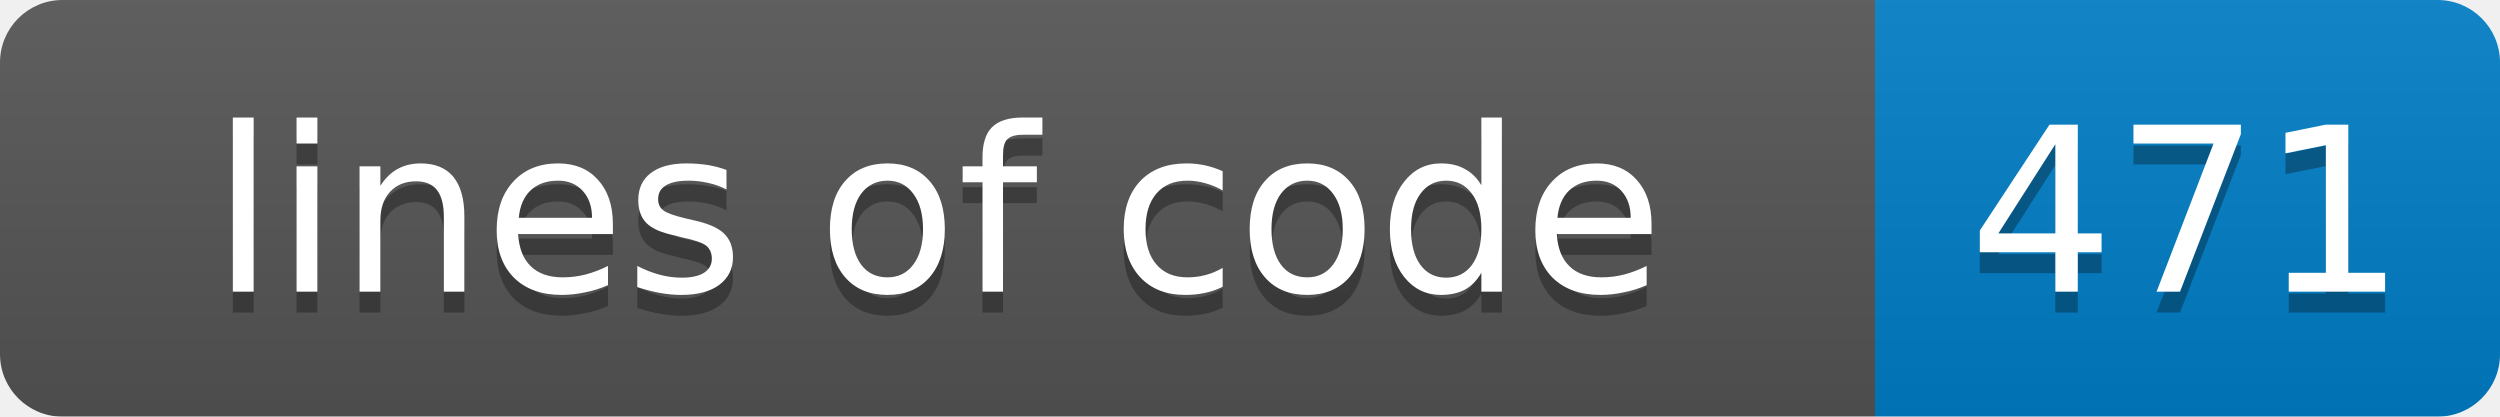
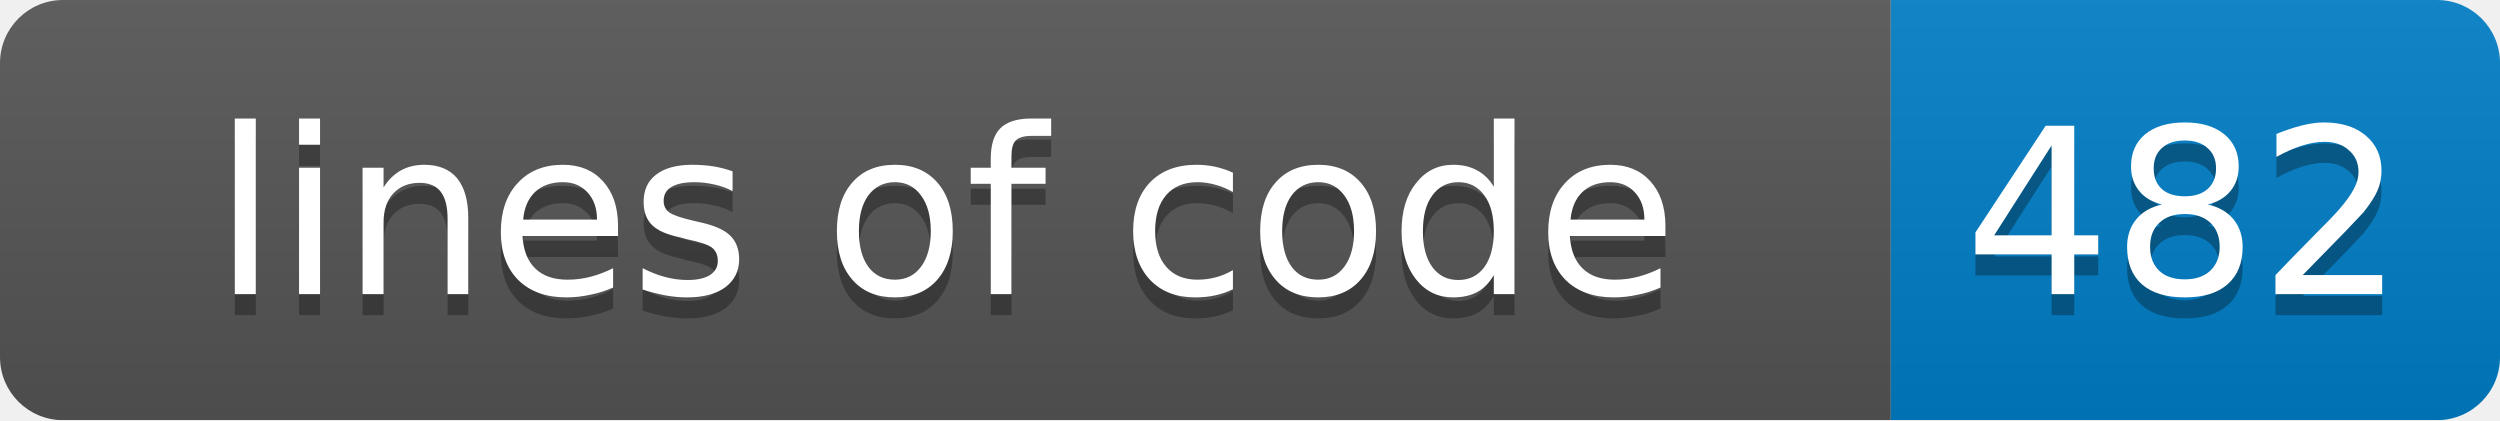
- <svg xmlns="http://www.w3.org/2000/svg" width="120" height="20">
+ <svg xmlns="http://www.w3.org/2000/svg" width="119" height="20">
  <linearGradient id="smooth" x2="0" y2="100%">
    <stop offset="0" stop-color="#bbb" stop-opacity=".1" />
    <stop offset="1" stop-opacity=".1" />
  </linearGradient>
  <mask id="round">
-     <rect width="120" height="20" rx="3" fill="#fff" />
+     <rect width="119" height="20" rx="3" fill="#fff" />
  </mask>
  <g mask="url(#round)">
    <rect width="90" height="20" fill="#555" />
-     <rect x="90" width="30" height="20" fill="#007ec6" />
-     <rect width="120" height="20" fill="url(#smooth)" />
+     <rect x="90" width="29" height="20" fill="#007ec6" />
+     <rect width="119" height="20" fill="url(#smooth)" />
  </g>
  <g fill="#fff" text-anchor="middle" font-family="DejaVu Sans,Verdana,Geneva,sans-serif" font-size="11">
    <text x="45" y="15" fill="#010101" fill-opacity=".3">lines of code</text>
    <text x="45" y="14">lines of code</text>
-     <text x="105" y="15" fill="#010101" fill-opacity=".3">471</text>
-     <text x="105" y="14">471</text>
+     <text x="104" y="15" fill="#010101" fill-opacity=".3">482</text>
+     <text x="104" y="14">482</text>
  </g>
</svg>
